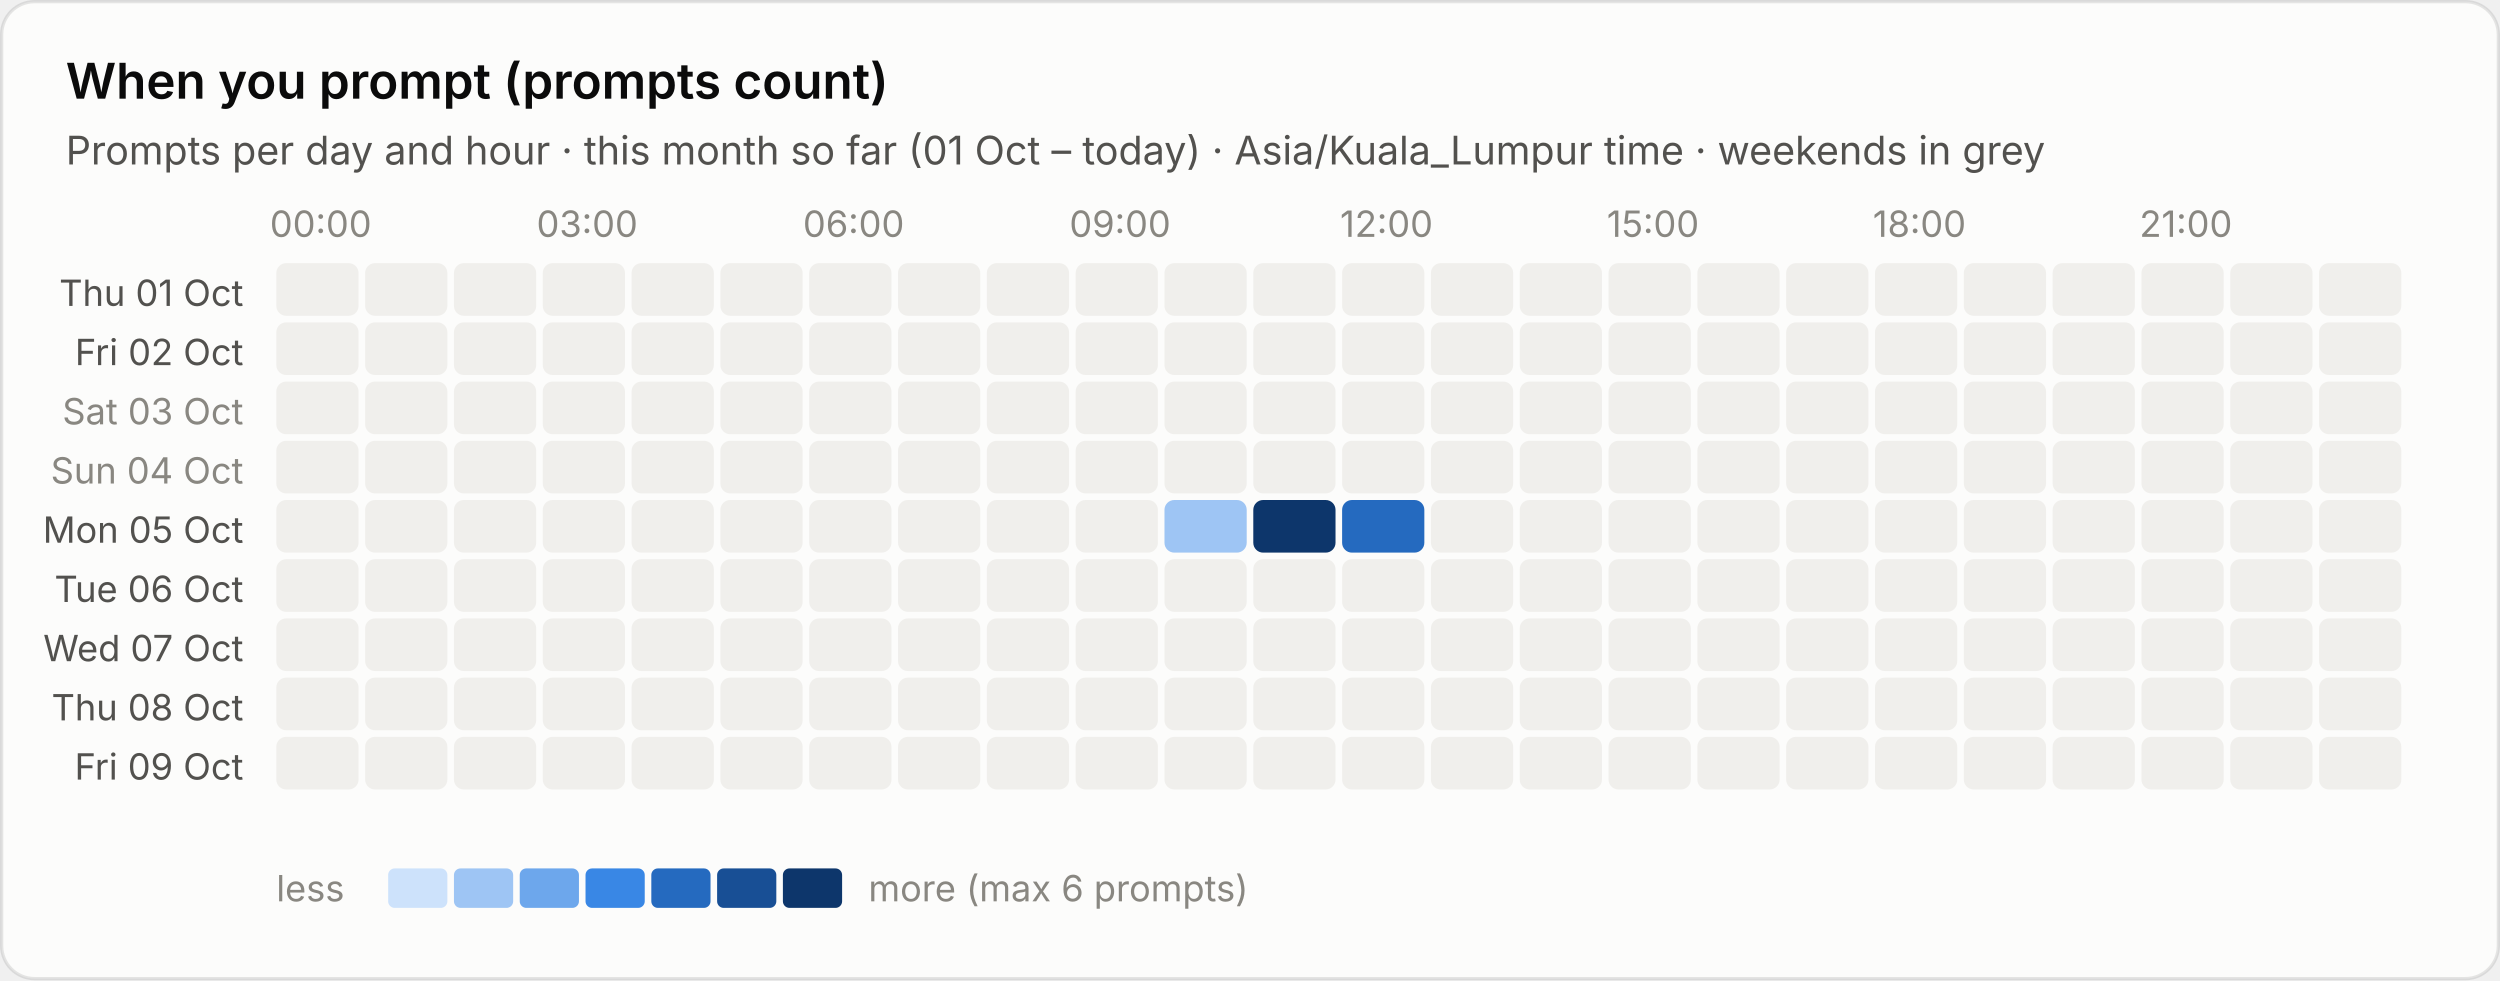
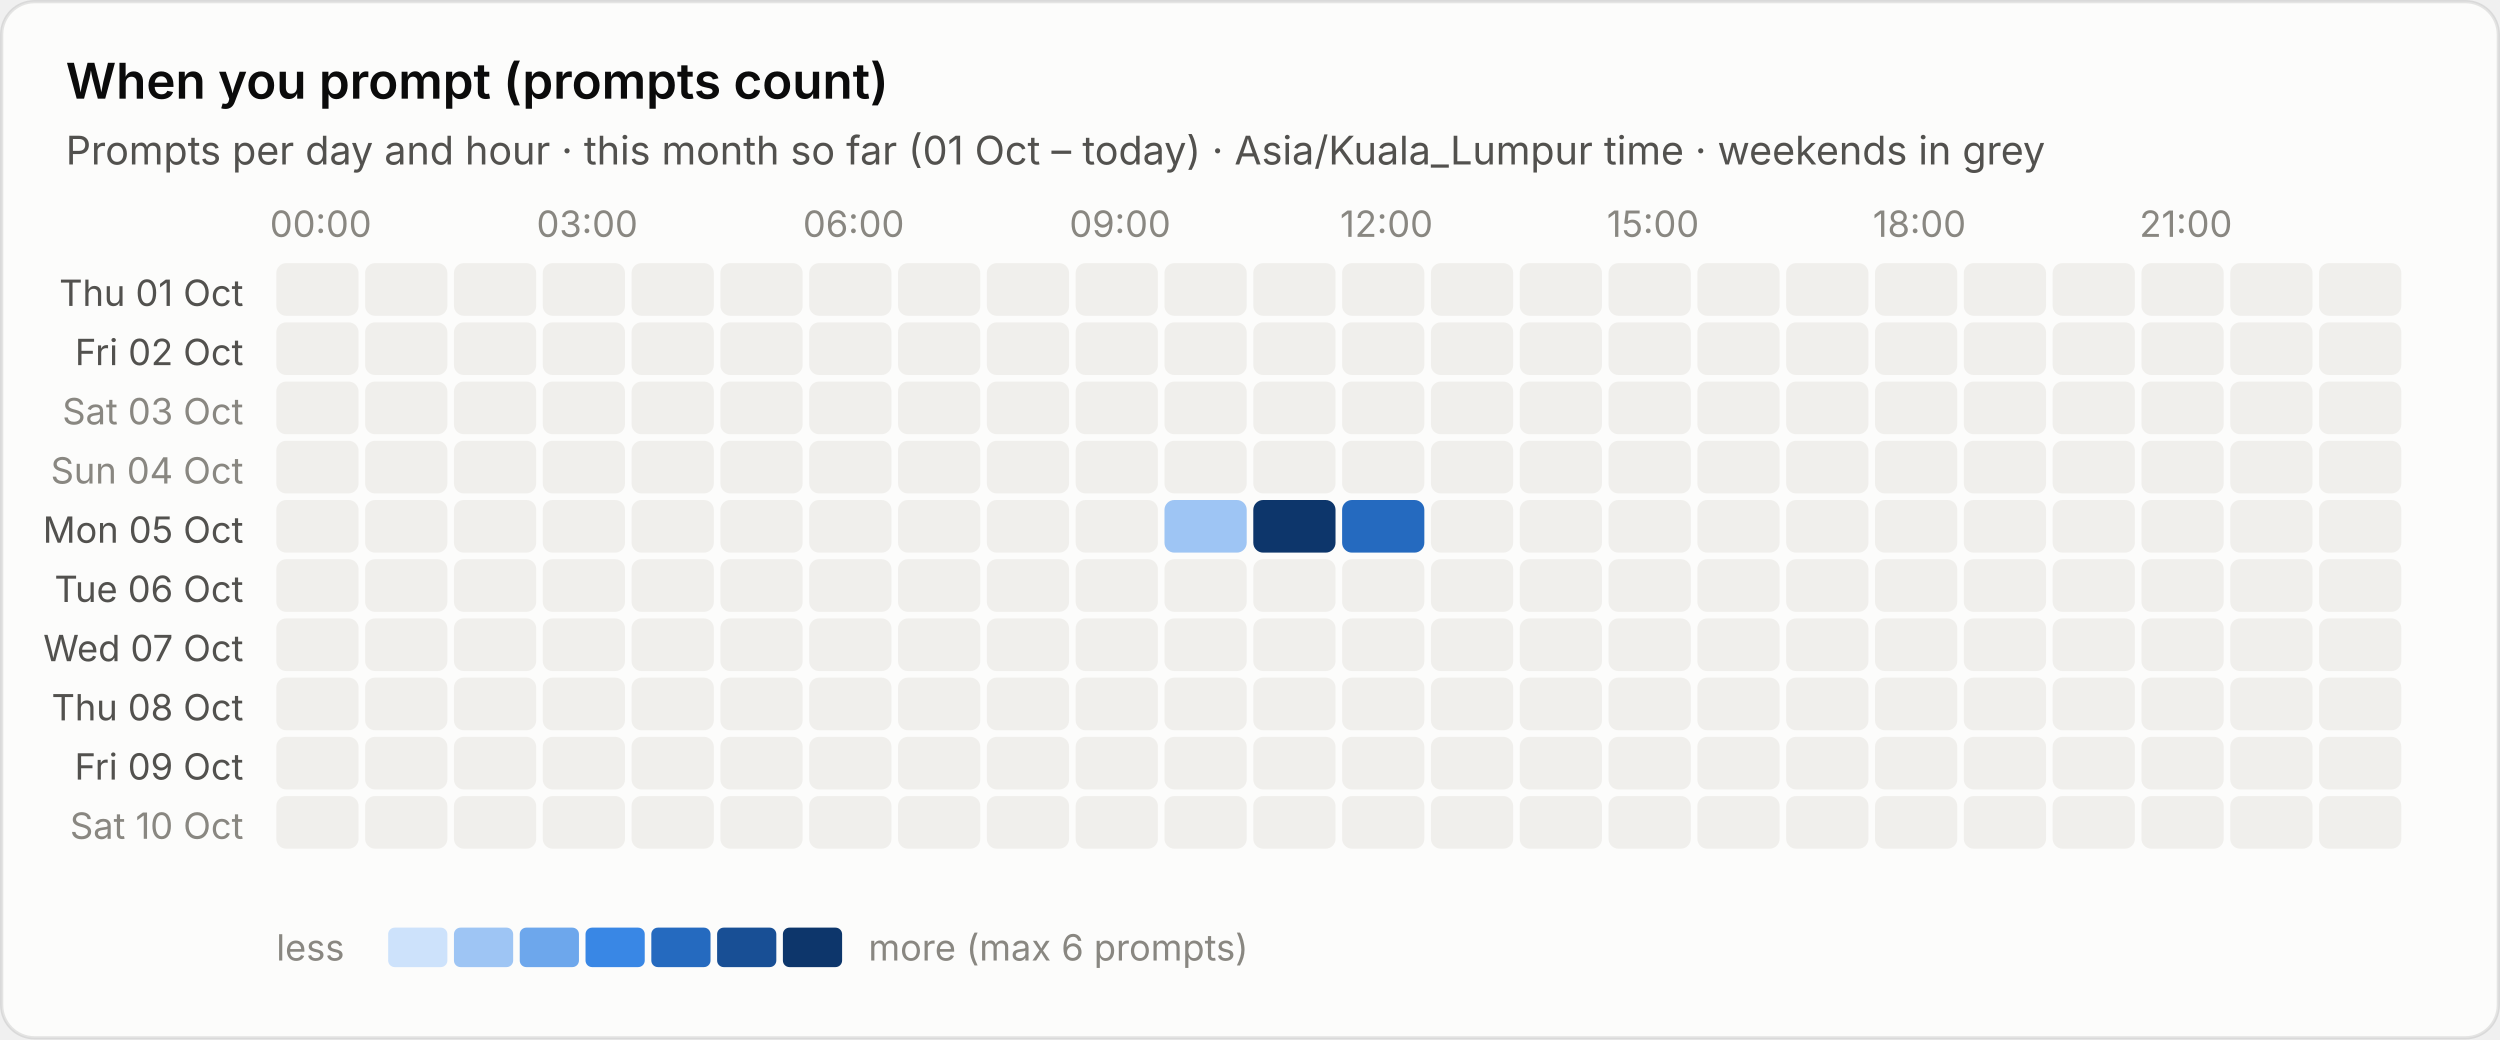
- <svg xmlns="http://www.w3.org/2000/svg" viewBox="0 0 760 298" width="760" height="298" role="img" aria-label="When you prompt (prompts count)">
+ <svg xmlns="http://www.w3.org/2000/svg" viewBox="0 0 760 316" width="760" height="316" role="img" aria-label="When you prompt (prompts count)">
  <style>text{font-family:system-ui,-apple-system,"Segoe UI",sans-serif;font-variant-numeric:tabular-nums}.bg{fill:#fcfcfb;stroke:rgba(11,11,11,.10)}.tp{fill:#0b0b0b}.ts{fill:#52514e}.tm{fill:#898781}.grid{stroke:#e1e0d9;stroke-width:1}.base{stroke:#c3c2b7;stroke-width:1}.so{fill:#b5b3ad}.lo{stroke:#b5b3ad}.qe{fill:#f0efec}.ring{stroke:#fcfcfb}.area{fill-opacity:.1}.s0{fill:#2a78d6}.l0{stroke:#2a78d6}.s1{fill:#eb6834}.l1{stroke:#eb6834}.s2{fill:#1baf7a}.l2{stroke:#1baf7a}.s3{fill:#eda100}.l3{stroke:#eda100}.s4{fill:#e87ba4}.l4{stroke:#e87ba4}.s5{fill:#008300}.l5{stroke:#008300}.s6{fill:#4a3aa7}.l6{stroke:#4a3aa7}.s7{fill:#e34948}.l7{stroke:#e34948}.q0{fill:#cde2fb}.q1{fill:#9ec5f4}.q2{fill:#6da7ec}.q3{fill:#3987e5}.q4{fill:#256abf}.q5{fill:#184f95}.q6{fill:#0d366b}.r0{fill:#f8d4d4}.r1{fill:#ec8f8f}.r2{fill:#c42f2f}.a0{fill:#fbe3e3}.a1{fill:#f5b8b8}.a2{fill:#ec8f8f}.a3{fill:#d65252}.a4{fill:#a82525}.tq0{fill:#0b0b0b}.tq1{fill:#0b0b0b}.tq2{fill:#0b0b0b}.tq3{fill:#ffffff}.tq4{fill:#ffffff}.tq5{fill:#ffffff}.tq6{fill:#ffffff}.tr0{fill:#0b0b0b}.tr1{fill:#0b0b0b}.tr2{fill:#ffffff}.ta0{fill:#0b0b0b}.ta1{fill:#0b0b0b}.ta2{fill:#0b0b0b}.ta3{fill:#ffffff}.ta4{fill:#ffffff}.tw{fill:#ffffff}@media (prefers-color-scheme:dark){.bg{fill:#1a1a19;stroke:rgba(255,255,255,.10)}.tp{fill:#fff}.ts{fill:#c3c2b7}.tm{fill:#898781}.grid{stroke:#2c2c2a}.base{stroke:#383835}.so{fill:#5c5b57}.lo{stroke:#5c5b57}.qe{fill:#262624}.ring{stroke:#1a1a19}.s0{fill:#3987e5}.l0{stroke:#3987e5}.s1{fill:#d95926}.l1{stroke:#d95926}.s2{fill:#199e70}.l2{stroke:#199e70}.s3{fill:#c98500}.l3{stroke:#c98500}.s4{fill:#d55181}.l4{stroke:#d55181}.s5{fill:#008300}.l5{stroke:#008300}.s6{fill:#9085e9}.l6{stroke:#9085e9}.s7{fill:#e66767}.l7{stroke:#e66767}.q0{fill:#16263a}.q1{fill:#123a66}.q2{fill:#184f95}.q3{fill:#256abf}.q4{fill:#3987e5}.q5{fill:#6da7ec}.q6{fill:#b7d3f6}.r0{fill:#4a2023}.r1{fill:#8c2c2f}.r2{fill:#e25555}.a0{fill:#3a1a1c}.a1{fill:#5e2427}.a2{fill:#8c2c2f}.a3{fill:#c43c3f}.a4{fill:#f07070}.tq0{fill:#ffffff}.tq1{fill:#ffffff}.tq2{fill:#ffffff}.tq3{fill:#ffffff}.tq4{fill:#ffffff}.tq5{fill:#0b0b0b}.tq6{fill:#0b0b0b}.tr0{fill:#ffffff}.tr1{fill:#ffffff}.tr2{fill:#ffffff}.ta0{fill:#ffffff}.ta1{fill:#ffffff}.ta2{fill:#ffffff}.ta3{fill:#ffffff}.ta4{fill:#0b0b0b}.tw{fill:#ffffff}}</style>
-   <rect class="bg" x=".5" y=".5" width="759" height="297" rx="10" />
+   <rect class="bg" x=".5" y=".5" width="759" height="315" rx="10" />
  <text class="tp" x="20" y="30" font-size="15" font-weight="600">When you prompt (prompts count)</text>
  <text class="ts" x="20" y="50" font-size="12">Prompts per day and hour · this month so far (01 Oct – today) · Asia/Kuala_Lumpur time · weekends in grey</text>
  <text class="tm" x="97.5" y="72" font-size="11" text-anchor="middle">00:00</text>
  <text class="tm" x="178.5" y="72" font-size="11" text-anchor="middle">03:00</text>
  <text class="tm" x="259.5" y="72" font-size="11" text-anchor="middle">06:00</text>
  <text class="tm" x="340.5" y="72" font-size="11" text-anchor="middle">09:00</text>
  <text class="tm" x="421.5" y="72" font-size="11" text-anchor="middle">12:00</text>
  <text class="tm" x="502.5" y="72" font-size="11" text-anchor="middle">15:00</text>
  <text class="tm" x="583.5" y="72" font-size="11" text-anchor="middle">18:00</text>
  <text class="tm" x="664.5" y="72" font-size="11" text-anchor="middle">21:00</text>
  <text class="ts" x="74" y="93.0" font-size="11" text-anchor="end">Thu 01 Oct</text>
  <rect class="qe" x="84.0" y="80.0" width="25" height="16" rx="3" />
  <rect class="qe" x="111.0" y="80.0" width="25" height="16" rx="3" />
  <rect class="qe" x="138.0" y="80.0" width="25" height="16" rx="3" />
  <rect class="qe" x="165.0" y="80.0" width="25" height="16" rx="3" />
  <rect class="qe" x="192.0" y="80.0" width="25" height="16" rx="3" />
  <rect class="qe" x="219.0" y="80.0" width="25" height="16" rx="3" />
  <rect class="qe" x="246.0" y="80.0" width="25" height="16" rx="3" />
  <rect class="qe" x="273.0" y="80.0" width="25" height="16" rx="3" />
  <rect class="qe" x="300.0" y="80.0" width="25" height="16" rx="3" />
  <rect class="qe" x="327.0" y="80.0" width="25" height="16" rx="3" />
  <rect class="qe" x="354.0" y="80.0" width="25" height="16" rx="3" />
  <rect class="qe" x="381.0" y="80.0" width="25" height="16" rx="3" />
  <rect class="qe" x="408.0" y="80.0" width="25" height="16" rx="3" />
  <rect class="qe" x="435.0" y="80.0" width="25" height="16" rx="3" />
  <rect class="qe" x="462.0" y="80.0" width="25" height="16" rx="3" />
  <rect class="qe" x="489.0" y="80.0" width="25" height="16" rx="3" />
  <rect class="qe" x="516.0" y="80.0" width="25" height="16" rx="3" />
  <rect class="qe" x="543.0" y="80.0" width="25" height="16" rx="3" />
  <rect class="qe" x="570.0" y="80.0" width="25" height="16" rx="3" />
  <rect class="qe" x="597.0" y="80.0" width="25" height="16" rx="3" />
  <rect class="qe" x="624.0" y="80.0" width="25" height="16" rx="3" />
  <rect class="qe" x="651.0" y="80.0" width="25" height="16" rx="3" />
  <rect class="qe" x="678.0" y="80.0" width="25" height="16" rx="3" />
  <rect class="qe" x="705.0" y="80.0" width="25" height="16" rx="3" />
  <text class="ts" x="74" y="111.0" font-size="11" text-anchor="end">Fri 02 Oct</text>
  <rect class="qe" x="84.0" y="98.0" width="25" height="16" rx="3" />
  <rect class="qe" x="111.0" y="98.0" width="25" height="16" rx="3" />
  <rect class="qe" x="138.0" y="98.0" width="25" height="16" rx="3" />
  <rect class="qe" x="165.0" y="98.0" width="25" height="16" rx="3" />
  <rect class="qe" x="192.0" y="98.0" width="25" height="16" rx="3" />
  <rect class="qe" x="219.0" y="98.0" width="25" height="16" rx="3" />
  <rect class="qe" x="246.0" y="98.0" width="25" height="16" rx="3" />
  <rect class="qe" x="273.0" y="98.0" width="25" height="16" rx="3" />
  <rect class="qe" x="300.0" y="98.0" width="25" height="16" rx="3" />
  <rect class="qe" x="327.0" y="98.0" width="25" height="16" rx="3" />
  <rect class="qe" x="354.0" y="98.0" width="25" height="16" rx="3" />
  <rect class="qe" x="381.0" y="98.0" width="25" height="16" rx="3" />
  <rect class="qe" x="408.0" y="98.0" width="25" height="16" rx="3" />
  <rect class="qe" x="435.0" y="98.0" width="25" height="16" rx="3" />
  <rect class="qe" x="462.0" y="98.0" width="25" height="16" rx="3" />
  <rect class="qe" x="489.0" y="98.0" width="25" height="16" rx="3" />
  <rect class="qe" x="516.0" y="98.0" width="25" height="16" rx="3" />
  <rect class="qe" x="543.0" y="98.0" width="25" height="16" rx="3" />
  <rect class="qe" x="570.0" y="98.0" width="25" height="16" rx="3" />
  <rect class="qe" x="597.0" y="98.0" width="25" height="16" rx="3" />
  <rect class="qe" x="624.0" y="98.0" width="25" height="16" rx="3" />
  <rect class="qe" x="651.0" y="98.0" width="25" height="16" rx="3" />
  <rect class="qe" x="678.0" y="98.0" width="25" height="16" rx="3" />
  <rect class="qe" x="705.0" y="98.0" width="25" height="16" rx="3" />
  <text class="tm" x="74" y="129.0" font-size="11" text-anchor="end">Sat 03 Oct</text>
  <rect class="qe" x="84.0" y="116.0" width="25" height="16" rx="3" />
  <rect class="qe" x="111.0" y="116.0" width="25" height="16" rx="3" />
  <rect class="qe" x="138.0" y="116.0" width="25" height="16" rx="3" />
  <rect class="qe" x="165.0" y="116.0" width="25" height="16" rx="3" />
  <rect class="qe" x="192.0" y="116.0" width="25" height="16" rx="3" />
  <rect class="qe" x="219.0" y="116.0" width="25" height="16" rx="3" />
  <rect class="qe" x="246.0" y="116.0" width="25" height="16" rx="3" />
  <rect class="qe" x="273.0" y="116.0" width="25" height="16" rx="3" />
  <rect class="qe" x="300.0" y="116.0" width="25" height="16" rx="3" />
  <rect class="qe" x="327.0" y="116.0" width="25" height="16" rx="3" />
  <rect class="qe" x="354.0" y="116.0" width="25" height="16" rx="3" />
  <rect class="qe" x="381.0" y="116.0" width="25" height="16" rx="3" />
  <rect class="qe" x="408.0" y="116.0" width="25" height="16" rx="3" />
  <rect class="qe" x="435.0" y="116.0" width="25" height="16" rx="3" />
  <rect class="qe" x="462.0" y="116.0" width="25" height="16" rx="3" />
  <rect class="qe" x="489.0" y="116.0" width="25" height="16" rx="3" />
  <rect class="qe" x="516.0" y="116.0" width="25" height="16" rx="3" />
  <rect class="qe" x="543.0" y="116.0" width="25" height="16" rx="3" />
  <rect class="qe" x="570.0" y="116.0" width="25" height="16" rx="3" />
  <rect class="qe" x="597.0" y="116.0" width="25" height="16" rx="3" />
  <rect class="qe" x="624.0" y="116.0" width="25" height="16" rx="3" />
  <rect class="qe" x="651.0" y="116.0" width="25" height="16" rx="3" />
  <rect class="qe" x="678.0" y="116.0" width="25" height="16" rx="3" />
  <rect class="qe" x="705.0" y="116.0" width="25" height="16" rx="3" />
  <text class="tm" x="74" y="147.0" font-size="11" text-anchor="end">Sun 04 Oct</text>
  <rect class="qe" x="84.0" y="134.0" width="25" height="16" rx="3" />
  <rect class="qe" x="111.0" y="134.0" width="25" height="16" rx="3" />
  <rect class="qe" x="138.0" y="134.0" width="25" height="16" rx="3" />
  <rect class="qe" x="165.0" y="134.0" width="25" height="16" rx="3" />
  <rect class="qe" x="192.0" y="134.0" width="25" height="16" rx="3" />
  <rect class="qe" x="219.0" y="134.0" width="25" height="16" rx="3" />
  <rect class="qe" x="246.0" y="134.0" width="25" height="16" rx="3" />
  <rect class="qe" x="273.0" y="134.0" width="25" height="16" rx="3" />
  <rect class="qe" x="300.0" y="134.0" width="25" height="16" rx="3" />
  <rect class="qe" x="327.0" y="134.0" width="25" height="16" rx="3" />
  <rect class="qe" x="354.0" y="134.0" width="25" height="16" rx="3" />
  <rect class="qe" x="381.0" y="134.0" width="25" height="16" rx="3" />
  <rect class="qe" x="408.0" y="134.0" width="25" height="16" rx="3" />
  <rect class="qe" x="435.0" y="134.0" width="25" height="16" rx="3" />
  <rect class="qe" x="462.0" y="134.0" width="25" height="16" rx="3" />
  <rect class="qe" x="489.0" y="134.0" width="25" height="16" rx="3" />
  <rect class="qe" x="516.0" y="134.0" width="25" height="16" rx="3" />
  <rect class="qe" x="543.0" y="134.0" width="25" height="16" rx="3" />
  <rect class="qe" x="570.0" y="134.0" width="25" height="16" rx="3" />
  <rect class="qe" x="597.0" y="134.0" width="25" height="16" rx="3" />
  <rect class="qe" x="624.0" y="134.0" width="25" height="16" rx="3" />
  <rect class="qe" x="651.0" y="134.0" width="25" height="16" rx="3" />
  <rect class="qe" x="678.0" y="134.0" width="25" height="16" rx="3" />
  <rect class="qe" x="705.0" y="134.0" width="25" height="16" rx="3" />
  <text class="ts" x="74" y="165.0" font-size="11" text-anchor="end">Mon 05 Oct</text>
  <rect class="qe" x="84.0" y="152.0" width="25" height="16" rx="3" />
  <rect class="qe" x="111.0" y="152.0" width="25" height="16" rx="3" />
  <rect class="qe" x="138.0" y="152.0" width="25" height="16" rx="3" />
  <rect class="qe" x="165.0" y="152.0" width="25" height="16" rx="3" />
  <rect class="qe" x="192.0" y="152.0" width="25" height="16" rx="3" />
  <rect class="qe" x="219.0" y="152.0" width="25" height="16" rx="3" />
  <rect class="qe" x="246.0" y="152.0" width="25" height="16" rx="3" />
  <rect class="qe" x="273.0" y="152.0" width="25" height="16" rx="3" />
  <rect class="qe" x="300.0" y="152.0" width="25" height="16" rx="3" />
  <rect class="qe" x="327.0" y="152.0" width="25" height="16" rx="3" />
  <rect class="q1" x="354.0" y="152.0" width="25" height="16" rx="3" />
  <rect class="q6" x="381.0" y="152.0" width="25" height="16" rx="3" />
  <rect class="q4" x="408.0" y="152.0" width="25" height="16" rx="3" />
  <rect class="qe" x="435.0" y="152.0" width="25" height="16" rx="3" />
  <rect class="qe" x="462.0" y="152.0" width="25" height="16" rx="3" />
  <rect class="qe" x="489.0" y="152.0" width="25" height="16" rx="3" />
  <rect class="qe" x="516.0" y="152.0" width="25" height="16" rx="3" />
  <rect class="qe" x="543.0" y="152.0" width="25" height="16" rx="3" />
  <rect class="qe" x="570.0" y="152.0" width="25" height="16" rx="3" />
  <rect class="qe" x="597.0" y="152.0" width="25" height="16" rx="3" />
  <rect class="qe" x="624.0" y="152.0" width="25" height="16" rx="3" />
  <rect class="qe" x="651.0" y="152.0" width="25" height="16" rx="3" />
  <rect class="qe" x="678.0" y="152.0" width="25" height="16" rx="3" />
  <rect class="qe" x="705.0" y="152.0" width="25" height="16" rx="3" />
  <text class="ts" x="74" y="183.0" font-size="11" text-anchor="end">Tue 06 Oct</text>
  <rect class="qe" x="84.0" y="170.0" width="25" height="16" rx="3" />
  <rect class="qe" x="111.0" y="170.0" width="25" height="16" rx="3" />
  <rect class="qe" x="138.0" y="170.0" width="25" height="16" rx="3" />
  <rect class="qe" x="165.0" y="170.0" width="25" height="16" rx="3" />
  <rect class="qe" x="192.0" y="170.0" width="25" height="16" rx="3" />
  <rect class="qe" x="219.0" y="170.0" width="25" height="16" rx="3" />
  <rect class="qe" x="246.0" y="170.0" width="25" height="16" rx="3" />
  <rect class="qe" x="273.0" y="170.0" width="25" height="16" rx="3" />
  <rect class="qe" x="300.0" y="170.0" width="25" height="16" rx="3" />
  <rect class="qe" x="327.0" y="170.0" width="25" height="16" rx="3" />
  <rect class="qe" x="354.0" y="170.0" width="25" height="16" rx="3" />
  <rect class="qe" x="381.0" y="170.0" width="25" height="16" rx="3" />
  <rect class="qe" x="408.0" y="170.0" width="25" height="16" rx="3" />
  <rect class="qe" x="435.0" y="170.0" width="25" height="16" rx="3" />
  <rect class="qe" x="462.0" y="170.0" width="25" height="16" rx="3" />
  <rect class="qe" x="489.0" y="170.0" width="25" height="16" rx="3" />
  <rect class="qe" x="516.0" y="170.0" width="25" height="16" rx="3" />
  <rect class="qe" x="543.0" y="170.0" width="25" height="16" rx="3" />
  <rect class="qe" x="570.0" y="170.0" width="25" height="16" rx="3" />
  <rect class="qe" x="597.0" y="170.0" width="25" height="16" rx="3" />
  <rect class="qe" x="624.0" y="170.0" width="25" height="16" rx="3" />
  <rect class="qe" x="651.0" y="170.0" width="25" height="16" rx="3" />
  <rect class="qe" x="678.0" y="170.0" width="25" height="16" rx="3" />
  <rect class="qe" x="705.0" y="170.0" width="25" height="16" rx="3" />
  <text class="ts" x="74" y="201.0" font-size="11" text-anchor="end">Wed 07 Oct</text>
  <rect class="qe" x="84.0" y="188.0" width="25" height="16" rx="3" />
  <rect class="qe" x="111.0" y="188.0" width="25" height="16" rx="3" />
  <rect class="qe" x="138.0" y="188.0" width="25" height="16" rx="3" />
  <rect class="qe" x="165.0" y="188.0" width="25" height="16" rx="3" />
  <rect class="qe" x="192.0" y="188.0" width="25" height="16" rx="3" />
  <rect class="qe" x="219.0" y="188.0" width="25" height="16" rx="3" />
  <rect class="qe" x="246.0" y="188.0" width="25" height="16" rx="3" />
  <rect class="qe" x="273.0" y="188.0" width="25" height="16" rx="3" />
  <rect class="qe" x="300.0" y="188.0" width="25" height="16" rx="3" />
  <rect class="qe" x="327.0" y="188.0" width="25" height="16" rx="3" />
  <rect class="qe" x="354.0" y="188.0" width="25" height="16" rx="3" />
  <rect class="qe" x="381.0" y="188.0" width="25" height="16" rx="3" />
  <rect class="qe" x="408.0" y="188.0" width="25" height="16" rx="3" />
  <rect class="qe" x="435.0" y="188.0" width="25" height="16" rx="3" />
  <rect class="qe" x="462.0" y="188.0" width="25" height="16" rx="3" />
  <rect class="qe" x="489.0" y="188.0" width="25" height="16" rx="3" />
  <rect class="qe" x="516.0" y="188.0" width="25" height="16" rx="3" />
  <rect class="qe" x="543.0" y="188.0" width="25" height="16" rx="3" />
  <rect class="qe" x="570.0" y="188.0" width="25" height="16" rx="3" />
  <rect class="qe" x="597.0" y="188.0" width="25" height="16" rx="3" />
  <rect class="qe" x="624.0" y="188.0" width="25" height="16" rx="3" />
  <rect class="qe" x="651.0" y="188.0" width="25" height="16" rx="3" />
  <rect class="qe" x="678.0" y="188.0" width="25" height="16" rx="3" />
  <rect class="qe" x="705.0" y="188.0" width="25" height="16" rx="3" />
  <text class="ts" x="74" y="219.0" font-size="11" text-anchor="end">Thu 08 Oct</text>
  <rect class="qe" x="84.0" y="206.0" width="25" height="16" rx="3" />
  <rect class="qe" x="111.0" y="206.0" width="25" height="16" rx="3" />
  <rect class="qe" x="138.0" y="206.0" width="25" height="16" rx="3" />
  <rect class="qe" x="165.0" y="206.0" width="25" height="16" rx="3" />
  <rect class="qe" x="192.0" y="206.0" width="25" height="16" rx="3" />
  <rect class="qe" x="219.0" y="206.0" width="25" height="16" rx="3" />
  <rect class="qe" x="246.0" y="206.0" width="25" height="16" rx="3" />
  <rect class="qe" x="273.0" y="206.0" width="25" height="16" rx="3" />
  <rect class="qe" x="300.0" y="206.0" width="25" height="16" rx="3" />
  <rect class="qe" x="327.0" y="206.0" width="25" height="16" rx="3" />
  <rect class="qe" x="354.0" y="206.0" width="25" height="16" rx="3" />
  <rect class="qe" x="381.0" y="206.0" width="25" height="16" rx="3" />
  <rect class="qe" x="408.0" y="206.0" width="25" height="16" rx="3" />
  <rect class="qe" x="435.0" y="206.0" width="25" height="16" rx="3" />
  <rect class="qe" x="462.0" y="206.0" width="25" height="16" rx="3" />
  <rect class="qe" x="489.0" y="206.0" width="25" height="16" rx="3" />
  <rect class="qe" x="516.0" y="206.0" width="25" height="16" rx="3" />
  <rect class="qe" x="543.0" y="206.0" width="25" height="16" rx="3" />
  <rect class="qe" x="570.0" y="206.0" width="25" height="16" rx="3" />
  <rect class="qe" x="597.0" y="206.0" width="25" height="16" rx="3" />
  <rect class="qe" x="624.0" y="206.0" width="25" height="16" rx="3" />
  <rect class="qe" x="651.0" y="206.0" width="25" height="16" rx="3" />
  <rect class="qe" x="678.0" y="206.0" width="25" height="16" rx="3" />
  <rect class="qe" x="705.0" y="206.0" width="25" height="16" rx="3" />
  <text class="ts" x="74" y="237.0" font-size="11" text-anchor="end">Fri 09 Oct</text>
  <rect class="qe" x="84.0" y="224.0" width="25" height="16" rx="3" />
  <rect class="qe" x="111.0" y="224.0" width="25" height="16" rx="3" />
  <rect class="qe" x="138.0" y="224.0" width="25" height="16" rx="3" />
  <rect class="qe" x="165.0" y="224.0" width="25" height="16" rx="3" />
  <rect class="qe" x="192.0" y="224.0" width="25" height="16" rx="3" />
  <rect class="qe" x="219.0" y="224.0" width="25" height="16" rx="3" />
  <rect class="qe" x="246.0" y="224.0" width="25" height="16" rx="3" />
  <rect class="qe" x="273.0" y="224.0" width="25" height="16" rx="3" />
  <rect class="qe" x="300.0" y="224.0" width="25" height="16" rx="3" />
  <rect class="qe" x="327.0" y="224.0" width="25" height="16" rx="3" />
  <rect class="qe" x="354.0" y="224.0" width="25" height="16" rx="3" />
  <rect class="qe" x="381.0" y="224.0" width="25" height="16" rx="3" />
  <rect class="qe" x="408.0" y="224.0" width="25" height="16" rx="3" />
  <rect class="qe" x="435.0" y="224.0" width="25" height="16" rx="3" />
  <rect class="qe" x="462.0" y="224.0" width="25" height="16" rx="3" />
  <rect class="qe" x="489.0" y="224.0" width="25" height="16" rx="3" />
  <rect class="qe" x="516.0" y="224.0" width="25" height="16" rx="3" />
  <rect class="qe" x="543.0" y="224.0" width="25" height="16" rx="3" />
  <rect class="qe" x="570.0" y="224.0" width="25" height="16" rx="3" />
  <rect class="qe" x="597.0" y="224.0" width="25" height="16" rx="3" />
  <rect class="qe" x="624.0" y="224.0" width="25" height="16" rx="3" />
  <rect class="qe" x="651.0" y="224.0" width="25" height="16" rx="3" />
  <rect class="qe" x="678.0" y="224.0" width="25" height="16" rx="3" />
  <rect class="qe" x="705.0" y="224.0" width="25" height="16" rx="3" />
-   <text class="tm" x="84" y="274" font-size="11">less</text>
-   <rect class="q0" x="118" y="264" width="18" height="12" rx="2" />
-   <rect class="q1" x="138" y="264" width="18" height="12" rx="2" />
-   <rect class="q2" x="158" y="264" width="18" height="12" rx="2" />
-   <rect class="q3" x="178" y="264" width="18" height="12" rx="2" />
-   <rect class="q4" x="198" y="264" width="18" height="12" rx="2" />
-   <rect class="q5" x="218" y="264" width="18" height="12" rx="2" />
-   <rect class="q6" x="238" y="264" width="18" height="12" rx="2" />
-   <text class="tm" x="264" y="274" font-size="11">more (max 6 prompts)</text>
+   <text class="tm" x="74" y="255.0" font-size="11" text-anchor="end">Sat 10 Oct</text>
+   <rect class="qe" x="84.0" y="242.0" width="25" height="16" rx="3" />
+   <rect class="qe" x="111.0" y="242.0" width="25" height="16" rx="3" />
+   <rect class="qe" x="138.0" y="242.0" width="25" height="16" rx="3" />
+   <rect class="qe" x="165.0" y="242.0" width="25" height="16" rx="3" />
+   <rect class="qe" x="192.0" y="242.0" width="25" height="16" rx="3" />
+   <rect class="qe" x="219.0" y="242.0" width="25" height="16" rx="3" />
+   <rect class="qe" x="246.0" y="242.0" width="25" height="16" rx="3" />
+   <rect class="qe" x="273.0" y="242.0" width="25" height="16" rx="3" />
+   <rect class="qe" x="300.0" y="242.0" width="25" height="16" rx="3" />
+   <rect class="qe" x="327.0" y="242.0" width="25" height="16" rx="3" />
+   <rect class="qe" x="354.0" y="242.0" width="25" height="16" rx="3" />
+   <rect class="qe" x="381.0" y="242.0" width="25" height="16" rx="3" />
+   <rect class="qe" x="408.0" y="242.0" width="25" height="16" rx="3" />
+   <rect class="qe" x="435.0" y="242.0" width="25" height="16" rx="3" />
+   <rect class="qe" x="462.0" y="242.0" width="25" height="16" rx="3" />
+   <rect class="qe" x="489.0" y="242.0" width="25" height="16" rx="3" />
+   <rect class="qe" x="516.0" y="242.0" width="25" height="16" rx="3" />
+   <rect class="qe" x="543.0" y="242.0" width="25" height="16" rx="3" />
+   <rect class="qe" x="570.0" y="242.0" width="25" height="16" rx="3" />
+   <rect class="qe" x="597.0" y="242.0" width="25" height="16" rx="3" />
+   <rect class="qe" x="624.0" y="242.0" width="25" height="16" rx="3" />
+   <rect class="qe" x="651.0" y="242.0" width="25" height="16" rx="3" />
+   <rect class="qe" x="678.0" y="242.0" width="25" height="16" rx="3" />
+   <rect class="qe" x="705.0" y="242.0" width="25" height="16" rx="3" />
+   <text class="tm" x="84" y="292" font-size="11">less</text>
+   <rect class="q0" x="118" y="282" width="18" height="12" rx="2" />
+   <rect class="q1" x="138" y="282" width="18" height="12" rx="2" />
+   <rect class="q2" x="158" y="282" width="18" height="12" rx="2" />
+   <rect class="q3" x="178" y="282" width="18" height="12" rx="2" />
+   <rect class="q4" x="198" y="282" width="18" height="12" rx="2" />
+   <rect class="q5" x="218" y="282" width="18" height="12" rx="2" />
+   <rect class="q6" x="238" y="282" width="18" height="12" rx="2" />
+   <text class="tm" x="264" y="292" font-size="11">more (max 6 prompts)</text>
</svg>
